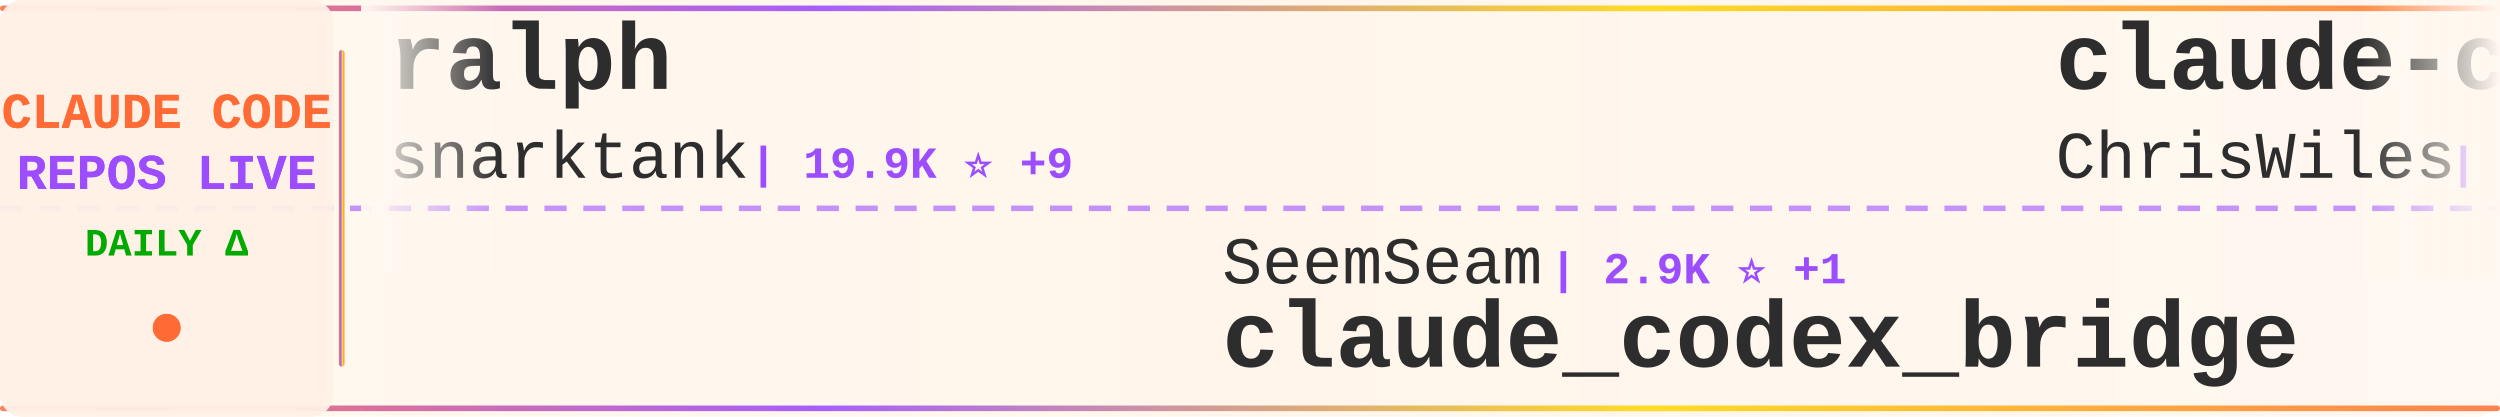
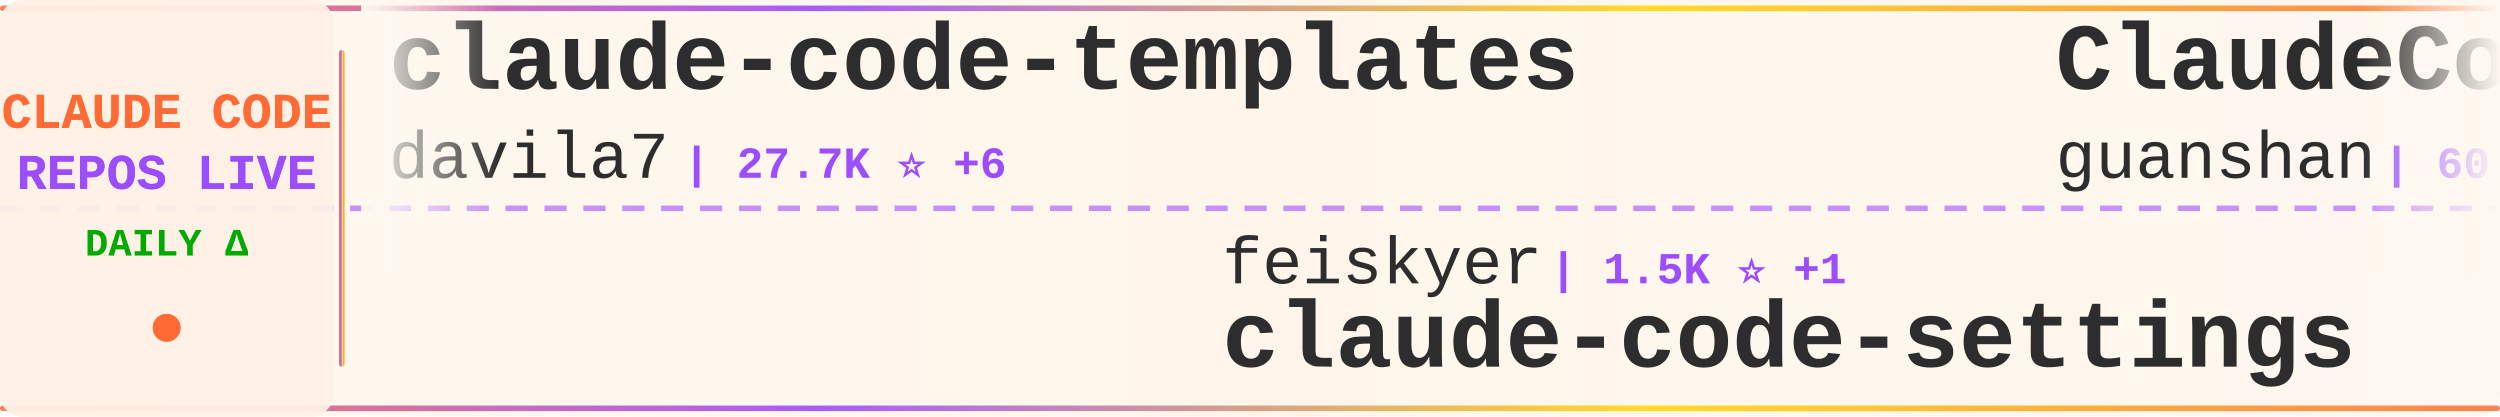
<svg xmlns="http://www.w3.org/2000/svg" width="900" height="150">
  <defs>
    <linearGradient id="tickerBg" x1="0%" y1="0%" x2="100%" y2="0%">
      <stop offset="0%" style="stop-color:#fff8f0;stop-opacity:0.98" />
      <stop offset="50%" style="stop-color:#fff5eb;stop-opacity:1" />
      <stop offset="100%" style="stop-color:#fff8f0;stop-opacity:0.98" />
    </linearGradient>
    <linearGradient id="borderGrad" x1="0%" y1="0%" x2="100%" y2="0%">
      <stop offset="0%" style="stop-color:#FF6B35;stop-opacity:0.85">
        <animate attributeName="stop-opacity" values="0.85;1;0.85" dur="2s" repeatCount="indefinite" />
      </stop>
      <stop offset="33%" style="stop-color:#9C4EFF;stop-opacity:0.9">
        <animate attributeName="stop-opacity" values="0.9;1;0.9" dur="2.2s" repeatCount="indefinite" />
      </stop>
      <stop offset="66%" style="stop-color:#FFD700;stop-opacity:0.85">
        <animate attributeName="stop-opacity" values="0.85;1;0.85" dur="1.8s" repeatCount="indefinite" />
      </stop>
      <stop offset="100%" style="stop-color:#FF6B35;stop-opacity:0.85">
        <animate attributeName="stop-opacity" values="0.85;1;0.85" dur="2s" repeatCount="indefinite" />
      </stop>
    </linearGradient>
    <filter id="textGlow">
      <feGaussianBlur stdDeviation="0.15" result="coloredBlur" />
      <feMerge>
        <feMergeNode in="coloredBlur" />
        <feMergeNode in="SourceGraphic" />
      </feMerge>
    </filter>
    <filter id="metricGlow">
      <feGaussianBlur stdDeviation="0.2" result="coloredBlur" />
      <feMerge>
        <feMergeNode in="coloredBlur" />
        <feMergeNode in="SourceGraphic" />
      </feMerge>
    </filter>
    <linearGradient id="leftFade" x1="0%" y1="0%" x2="100%" y2="0%">
      <stop offset="0%" style="stop-color:#fff8f0;stop-opacity:1" />
      <stop offset="100%" style="stop-color:#fff8f0;stop-opacity:0" />
    </linearGradient>
    <linearGradient id="rightFade" x1="0%" y1="0%" x2="100%" y2="0%">
      <stop offset="0%" style="stop-color:#fff8f0;stop-opacity:0" />
      <stop offset="100%" style="stop-color:#fff8f0;stop-opacity:1" />
    </linearGradient>
  </defs>
  <rect width="900" height="150" fill="url(#tickerBg)" rx="8" />
  <rect x="0" y="2" width="900" height="2" fill="url(#borderGrad)" rx="1" />
  <rect x="0" y="146" width="900" height="2" fill="url(#borderGrad)" rx="1" />
  <line x1="0" y1="75" x2="900" y2="75" stroke="#9C4EFF" stroke-width="2" stroke-dasharray="8 6" opacity="0.6" />
  <rect x="0" y="0" width="120" height="150" fill="#fff0e6" opacity="0.95" rx="8" />
  <text x="60" y="46" font-family="'Courier New', monospace" font-size="18" font-weight="bold" fill="#FF6B35" text-anchor="middle" filter="url(#textGlow)">
    CLAUDE CODE
  </text>
  <text x="60" y="68" font-family="'Courier New', monospace" font-size="18" font-weight="bold" fill="#9C4EFF" text-anchor="middle" filter="url(#textGlow)">
    REPOS LIVE
  </text>
  <text x="60" y="92" font-family="'Courier New', monospace" font-size="14" font-weight="bold" fill="#00aa00" text-anchor="middle">
    DAILY Δ
  </text>
  <circle cx="60" cy="118" r="5" fill="#FF6B35" filter="url(#metricGlow)">
    <animate attributeName="r" values="4;6;4" dur="1.5s" repeatCount="indefinite" />
    <animate attributeName="opacity" values="0.6;1;0.6" dur="1.5s" repeatCount="indefinite" />
  </circle>
  <rect x="122" y="18" width="2" height="114" fill="url(#borderGrad)" rx="1" />
  <clipPath id="tickerClip">
    <rect x="130" y="0" width="770" height="150" />
  </clipPath>
  <g clip-path="url(#tickerClip)">
    <g id="tickerItems">
      <animateTransform attributeName="transform" attributeType="XML" type="translate" from="0 0" to="-3000 0" dur="54s" repeatCount="indefinite" />
      <g transform="translate(0, 0)">
-         <text x="140" y="32" font-family="'Courier New', monospace" font-size="34" font-weight="bold" fill="#2d2d2d">ralph</text>
-         <text x="140" y="64" font-family="'Courier New', monospace" font-size="24" font-weight="normal" fill="#2d2d2d" opacity="1.0">snarktank</text>
-         <text x="270" y="64" font-family="'Courier New', monospace" font-size="16" font-weight="bold" fill="#9C4EFF"> | 19.9K ⭐ +9</text>
+         <text x="140" y="32" font-family="'Courier New', monospace" font-size="34" font-weight="bold" fill="#2d2d2d">claude-code-templates</text>
+         <text x="140" y="64" font-family="'Courier New', monospace" font-size="24" font-weight="normal" fill="#2d2d2d" opacity="1.0">davila7</text>
+         <text x="246" y="64" font-family="'Courier New', monospace" font-size="16" font-weight="bold" fill="#9C4EFF"> | 27.7K ⭐ +6</text>
      </g>
      <g transform="translate(300, 0)">
-         <text x="140" y="102" font-family="'Courier New', monospace" font-size="24" font-weight="normal" fill="#2d2d2d" opacity="1.0">SeemSeam</text>
-         <text x="258" y="102" font-family="'Courier New', monospace" font-size="16" font-weight="bold" fill="#9C4EFF"> | 2.9K ⭐ +1</text>
-         <text x="140" y="132" font-family="'Courier New', monospace" font-size="34" font-weight="bold" fill="#2d2d2d">claude_codex_bridge</text>
+         <text x="140" y="102" font-family="'Courier New', monospace" font-size="24" font-weight="normal" fill="#2d2d2d" opacity="1.0">feiskyer</text>
+         <text x="258" y="102" font-family="'Courier New', monospace" font-size="16" font-weight="bold" fill="#9C4EFF"> | 1.5K ⭐ +1</text>
+         <text x="140" y="132" font-family="'Courier New', monospace" font-size="34" font-weight="bold" fill="#2d2d2d">claude-code-settings</text>
      </g>
      <g transform="translate(600, 0)">
-         <text x="140" y="32" font-family="'Courier New', monospace" font-size="34" font-weight="bold" fill="#2d2d2d">claude-code-showcase</text>
-         <text x="140" y="64" font-family="'Courier New', monospace" font-size="24" font-weight="normal" fill="#2d2d2d" opacity="1.0">ChrisWiles</text>
-         <text x="282" y="64" font-family="'Courier New', monospace" font-size="16" font-weight="bold" fill="#9C4EFF"> | 5.9K ⭐</text>
+         <text x="140" y="32" font-family="'Courier New', monospace" font-size="34" font-weight="bold" fill="#2d2d2d">ClaudeCode</text>
+         <text x="140" y="64" font-family="'Courier New', monospace" font-size="24" font-weight="normal" fill="#2d2d2d" opacity="1.0">guanshan</text>
+         <text x="258" y="64" font-family="'Courier New', monospace" font-size="16" font-weight="bold" fill="#9C4EFF"> | 60 ⭐</text>
      </g>
      <g transform="translate(900, 0)">
-         <text x="140" y="102" font-family="'Courier New', monospace" font-size="24" font-weight="normal" fill="#2d2d2d" opacity="1.0">tanbiralam</text>
-         <text x="282" y="102" font-family="'Courier New', monospace" font-size="16" font-weight="bold" fill="#9C4EFF"> | 1.8K ⭐ +1</text>
+         <text x="140" y="102" font-family="'Courier New', monospace" font-size="24" font-weight="normal" fill="#2d2d2d" opacity="1.0">rohitg00</text>
+         <text x="258" y="102" font-family="'Courier New', monospace" font-size="16" font-weight="bold" fill="#9C4EFF"> | 1.9K ⭐ +2</text>
+         <text x="140" y="132" font-family="'Courier New', monospace" font-size="34" font-weight="bold" fill="#2d2d2d">awesome-claude-code-tool...</text>
+       </g>
+       <g transform="translate(1200, 0)">
+         <text x="140" y="32" font-family="'Courier New', monospace" font-size="34" font-weight="bold" fill="#2d2d2d">pi-vs-claude-code</text>
+         <text x="140" y="64" font-family="'Courier New', monospace" font-size="24" font-weight="normal" fill="#2d2d2d" opacity="1.0">disler</text>
+         <text x="234" y="64" font-family="'Courier New', monospace" font-size="16" font-weight="bold" fill="#9C4EFF"> | 1.3K ⭐ +2</text>
+       </g>
+       <g transform="translate(1500, 0)">
+         <text x="140" y="102" font-family="'Courier New', monospace" font-size="24" font-weight="normal" fill="#2d2d2d" opacity="1.0">mehmoodosman</text>
+         <text x="306" y="102" font-family="'Courier New', monospace" font-size="16" font-weight="bold" fill="#9C4EFF"> | 169 ⭐</text>
        <text x="140" y="132" font-family="'Courier New', monospace" font-size="34" font-weight="bold" fill="#2d2d2d">claude-code</text>
      </g>
-       <g transform="translate(1200, 0)">
+       <g transform="translate(1800, 0)">
        <text x="140" y="32" font-family="'Courier New', monospace" font-size="34" font-weight="bold" fill="#2d2d2d">claude-code</text>
-         <text x="140" y="64" font-family="'Courier New', monospace" font-size="24" font-weight="normal" fill="#2d2d2d" opacity="1.0">alex000kim</text>
-         <text x="282" y="64" font-family="'Courier New', monospace" font-size="16" font-weight="bold" fill="#9C4EFF"> | 227 ⭐</text>
-       </g>
-       <g transform="translate(1500, 0)">
-         <text x="140" y="102" font-family="'Courier New', monospace" font-size="24" font-weight="normal" fill="#2d2d2d" opacity="1.0">sugyan</text>
-         <text x="234" y="102" font-family="'Courier New', monospace" font-size="16" font-weight="bold" fill="#9C4EFF"> | 1.1K ⭐</text>
-         <text x="140" y="132" font-family="'Courier New', monospace" font-size="34" font-weight="bold" fill="#2d2d2d">claude-code-webui</text>
-       </g>
-       <g transform="translate(1800, 0)">
-         <text x="140" y="32" font-family="'Courier New', monospace" font-size="34" font-weight="bold" fill="#2d2d2d">claude_code_src</text>
-         <text x="140" y="64" font-family="'Courier New', monospace" font-size="24" font-weight="normal" fill="#2d2d2d" opacity="1.0">ponponon</text>
-         <text x="258" y="64" font-family="'Courier New', monospace" font-size="16" font-weight="bold" fill="#9C4EFF"> | 2.3K ⭐</text>
+         <text x="140" y="64" font-family="'Courier New', monospace" font-size="24" font-weight="normal" fill="#2d2d2d" opacity="1.0">tanbiralam</text>
+         <text x="282" y="64" font-family="'Courier New', monospace" font-size="16" font-weight="bold" fill="#9C4EFF"> | 1.8K ⭐</text>
      </g>
      <g transform="translate(2100, 0)">
-         <text x="140" y="102" font-family="'Courier New', monospace" font-size="24" font-weight="normal" fill="#2d2d2d" opacity="1.0">Hyper66666</text>
-         <text x="282" y="102" font-family="'Courier New', monospace" font-size="16" font-weight="bold" fill="#9C4EFF"> | 215 ⭐</text>
-         <text x="140" y="132" font-family="'Courier New', monospace" font-size="34" font-weight="bold" fill="#2d2d2d">claude-code-sourcemap</text>
+         <text x="140" y="102" font-family="'Courier New', monospace" font-size="24" font-weight="normal" fill="#2d2d2d" opacity="1.0">claude-code-best</text>
+         <text x="354" y="102" font-family="'Courier New', monospace" font-size="16" font-weight="bold" fill="#9C4EFF"> | 19.4K ⭐ +3</text>
+         <text x="140" y="132" font-family="'Courier New', monospace" font-size="34" font-weight="bold" fill="#2d2d2d">claude-code</text>
      </g>
      <g transform="translate(2400, 0)">
-         <text x="140" y="32" font-family="'Courier New', monospace" font-size="34" font-weight="bold" fill="#2d2d2d">Claude-code</text>
-         <text x="140" y="64" font-family="'Courier New', monospace" font-size="24" font-weight="normal" fill="#2d2d2d" opacity="1.0">fazxes</text>
-         <text x="234" y="64" font-family="'Courier New', monospace" font-size="16" font-weight="bold" fill="#9C4EFF"> | 218 ⭐</text>
+         <text x="140" y="32" font-family="'Courier New', monospace" font-size="34" font-weight="bold" fill="#2d2d2d">claude-code-source</text>
+         <text x="140" y="64" font-family="'Courier New', monospace" font-size="24" font-weight="normal" fill="#2d2d2d" opacity="1.0">JrCx7scC</text>
+         <text x="258" y="64" font-family="'Courier New', monospace" font-size="16" font-weight="bold" fill="#9C4EFF"> | 369 ⭐</text>
      </g>
      <g transform="translate(2700, 0)">
-         <text x="140" y="102" font-family="'Courier New', monospace" font-size="24" font-weight="normal" fill="#2d2d2d" opacity="1.0">Donchitos</text>
-         <text x="270" y="102" font-family="'Courier New', monospace" font-size="16" font-weight="bold" fill="#9C4EFF"> | 20.7K ⭐ +11</text>
-         <text x="140" y="132" font-family="'Courier New', monospace" font-size="34" font-weight="bold" fill="#2d2d2d">Claude-Code-Game-Studios</text>
+         <text x="140" y="102" font-family="'Courier New', monospace" font-size="24" font-weight="normal" fill="#2d2d2d" opacity="1.0">RichardAtCT</text>
+         <text x="294" y="102" font-family="'Courier New', monospace" font-size="16" font-weight="bold" fill="#9C4EFF"> | 2.7K ⭐ +3</text>
+         <text x="140" y="132" font-family="'Courier New', monospace" font-size="34" font-weight="bold" fill="#2d2d2d">claude-code-telegram</text>
      </g>
      <g transform="translate(3000, 0)">
-         <text x="140" y="32" font-family="'Courier New', monospace" font-size="34" font-weight="bold" fill="#2d2d2d">ralph</text>
-         <text x="140" y="64" font-family="'Courier New', monospace" font-size="24" font-weight="normal" fill="#2d2d2d" opacity="1.0">snarktank</text>
-         <text x="270" y="64" font-family="'Courier New', monospace" font-size="16" font-weight="bold" fill="#9C4EFF"> | 19.9K ⭐ +9</text>
+         <text x="140" y="32" font-family="'Courier New', monospace" font-size="34" font-weight="bold" fill="#2d2d2d">claude-code-templates</text>
+         <text x="140" y="64" font-family="'Courier New', monospace" font-size="24" font-weight="normal" fill="#2d2d2d" opacity="1.0">davila7</text>
+         <text x="246" y="64" font-family="'Courier New', monospace" font-size="16" font-weight="bold" fill="#9C4EFF"> | 27.7K ⭐ +6</text>
      </g>
      <g transform="translate(3300, 0)">
-         <text x="140" y="102" font-family="'Courier New', monospace" font-size="24" font-weight="normal" fill="#2d2d2d" opacity="1.0">SeemSeam</text>
-         <text x="258" y="102" font-family="'Courier New', monospace" font-size="16" font-weight="bold" fill="#9C4EFF"> | 2.9K ⭐ +1</text>
-         <text x="140" y="132" font-family="'Courier New', monospace" font-size="34" font-weight="bold" fill="#2d2d2d">claude_codex_bridge</text>
+         <text x="140" y="102" font-family="'Courier New', monospace" font-size="24" font-weight="normal" fill="#2d2d2d" opacity="1.0">feiskyer</text>
+         <text x="258" y="102" font-family="'Courier New', monospace" font-size="16" font-weight="bold" fill="#9C4EFF"> | 1.5K ⭐ +1</text>
+         <text x="140" y="132" font-family="'Courier New', monospace" font-size="34" font-weight="bold" fill="#2d2d2d">claude-code-settings</text>
      </g>
      <g transform="translate(3600, 0)">
-         <text x="140" y="32" font-family="'Courier New', monospace" font-size="34" font-weight="bold" fill="#2d2d2d">claude-code-showcase</text>
-         <text x="140" y="64" font-family="'Courier New', monospace" font-size="24" font-weight="normal" fill="#2d2d2d" opacity="1.0">ChrisWiles</text>
-         <text x="282" y="64" font-family="'Courier New', monospace" font-size="16" font-weight="bold" fill="#9C4EFF"> | 5.9K ⭐</text>
+         <text x="140" y="32" font-family="'Courier New', monospace" font-size="34" font-weight="bold" fill="#2d2d2d">ClaudeCode</text>
+         <text x="140" y="64" font-family="'Courier New', monospace" font-size="24" font-weight="normal" fill="#2d2d2d" opacity="1.0">guanshan</text>
+         <text x="258" y="64" font-family="'Courier New', monospace" font-size="16" font-weight="bold" fill="#9C4EFF"> | 60 ⭐</text>
      </g>
      <g transform="translate(3900, 0)">
-         <text x="140" y="102" font-family="'Courier New', monospace" font-size="24" font-weight="normal" fill="#2d2d2d" opacity="1.0">tanbiralam</text>
-         <text x="282" y="102" font-family="'Courier New', monospace" font-size="16" font-weight="bold" fill="#9C4EFF"> | 1.8K ⭐ +1</text>
-         <text x="140" y="132" font-family="'Courier New', monospace" font-size="34" font-weight="bold" fill="#2d2d2d">claude-code</text>
+         <text x="140" y="102" font-family="'Courier New', monospace" font-size="24" font-weight="normal" fill="#2d2d2d" opacity="1.0">rohitg00</text>
+         <text x="258" y="102" font-family="'Courier New', monospace" font-size="16" font-weight="bold" fill="#9C4EFF"> | 1.9K ⭐ +2</text>
+         <text x="140" y="132" font-family="'Courier New', monospace" font-size="34" font-weight="bold" fill="#2d2d2d">awesome-claude-code-tool...</text>
      </g>
    </g>
  </g>
  <rect x="130" y="0" width="50" height="100" fill="url(#leftFade)" />
  <rect x="850" y="0" width="50" height="100" fill="url(#rightFade)" />
</svg>
